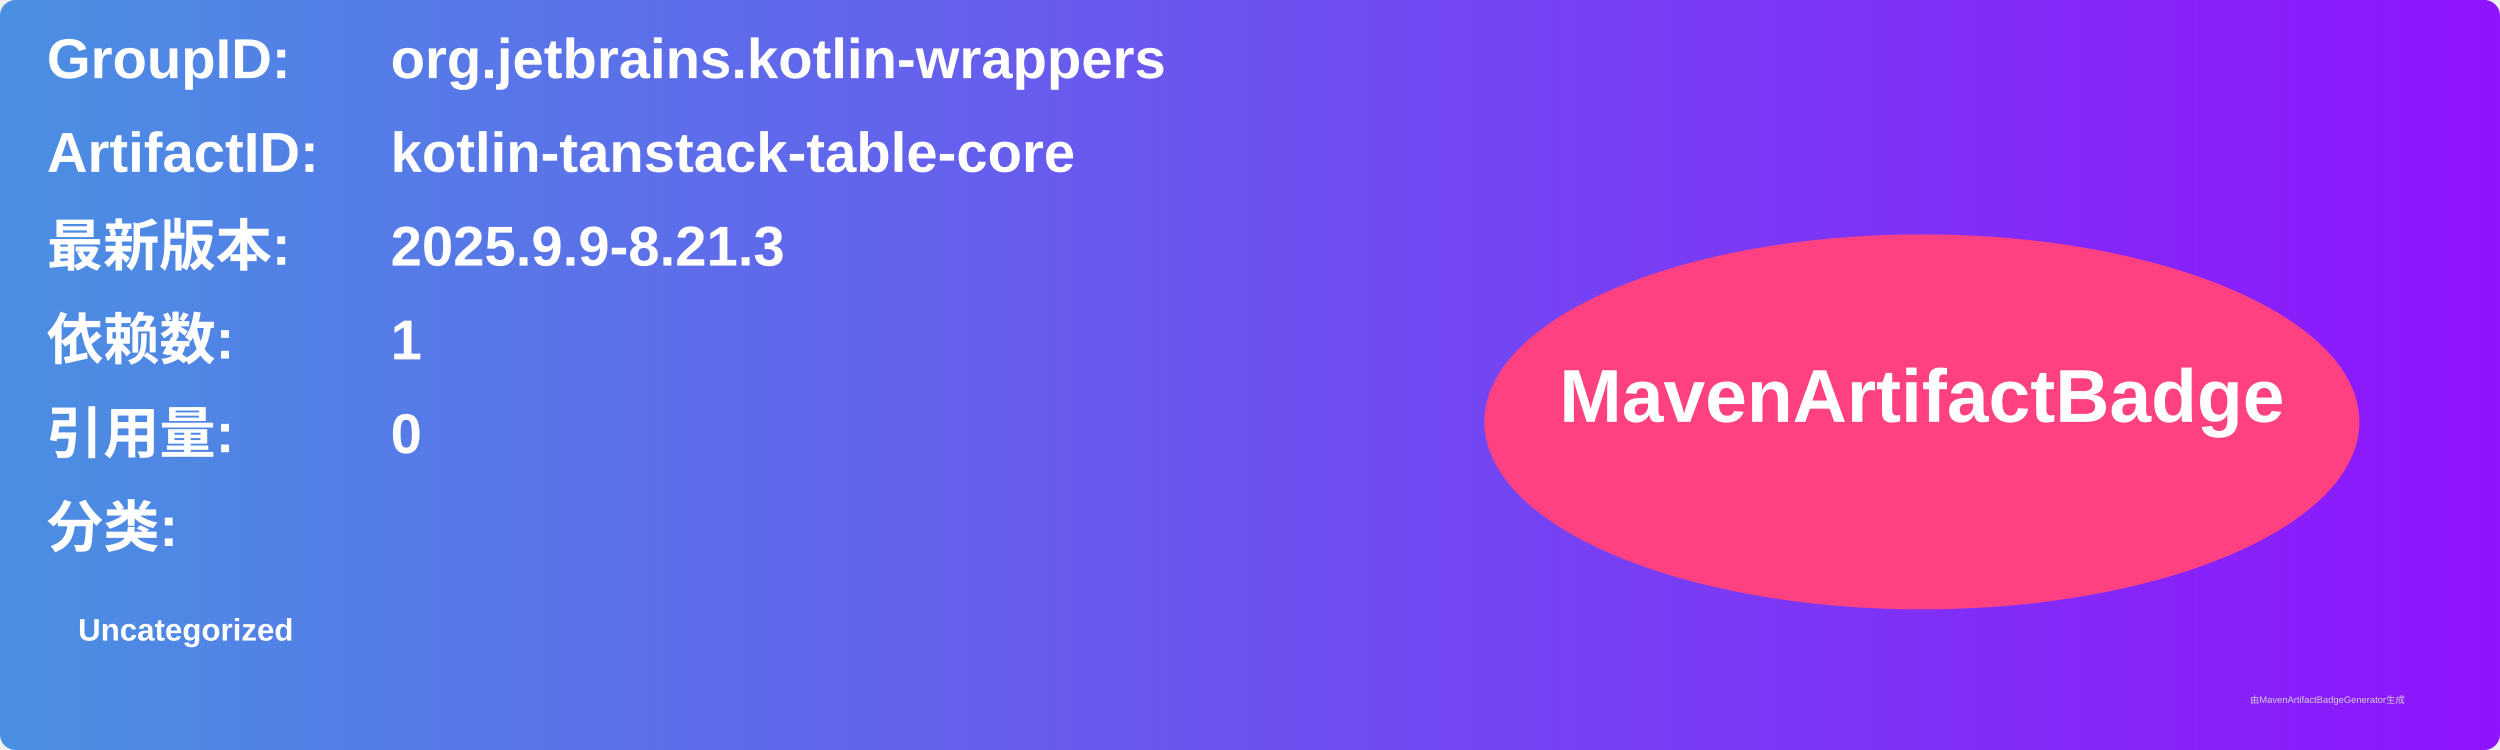
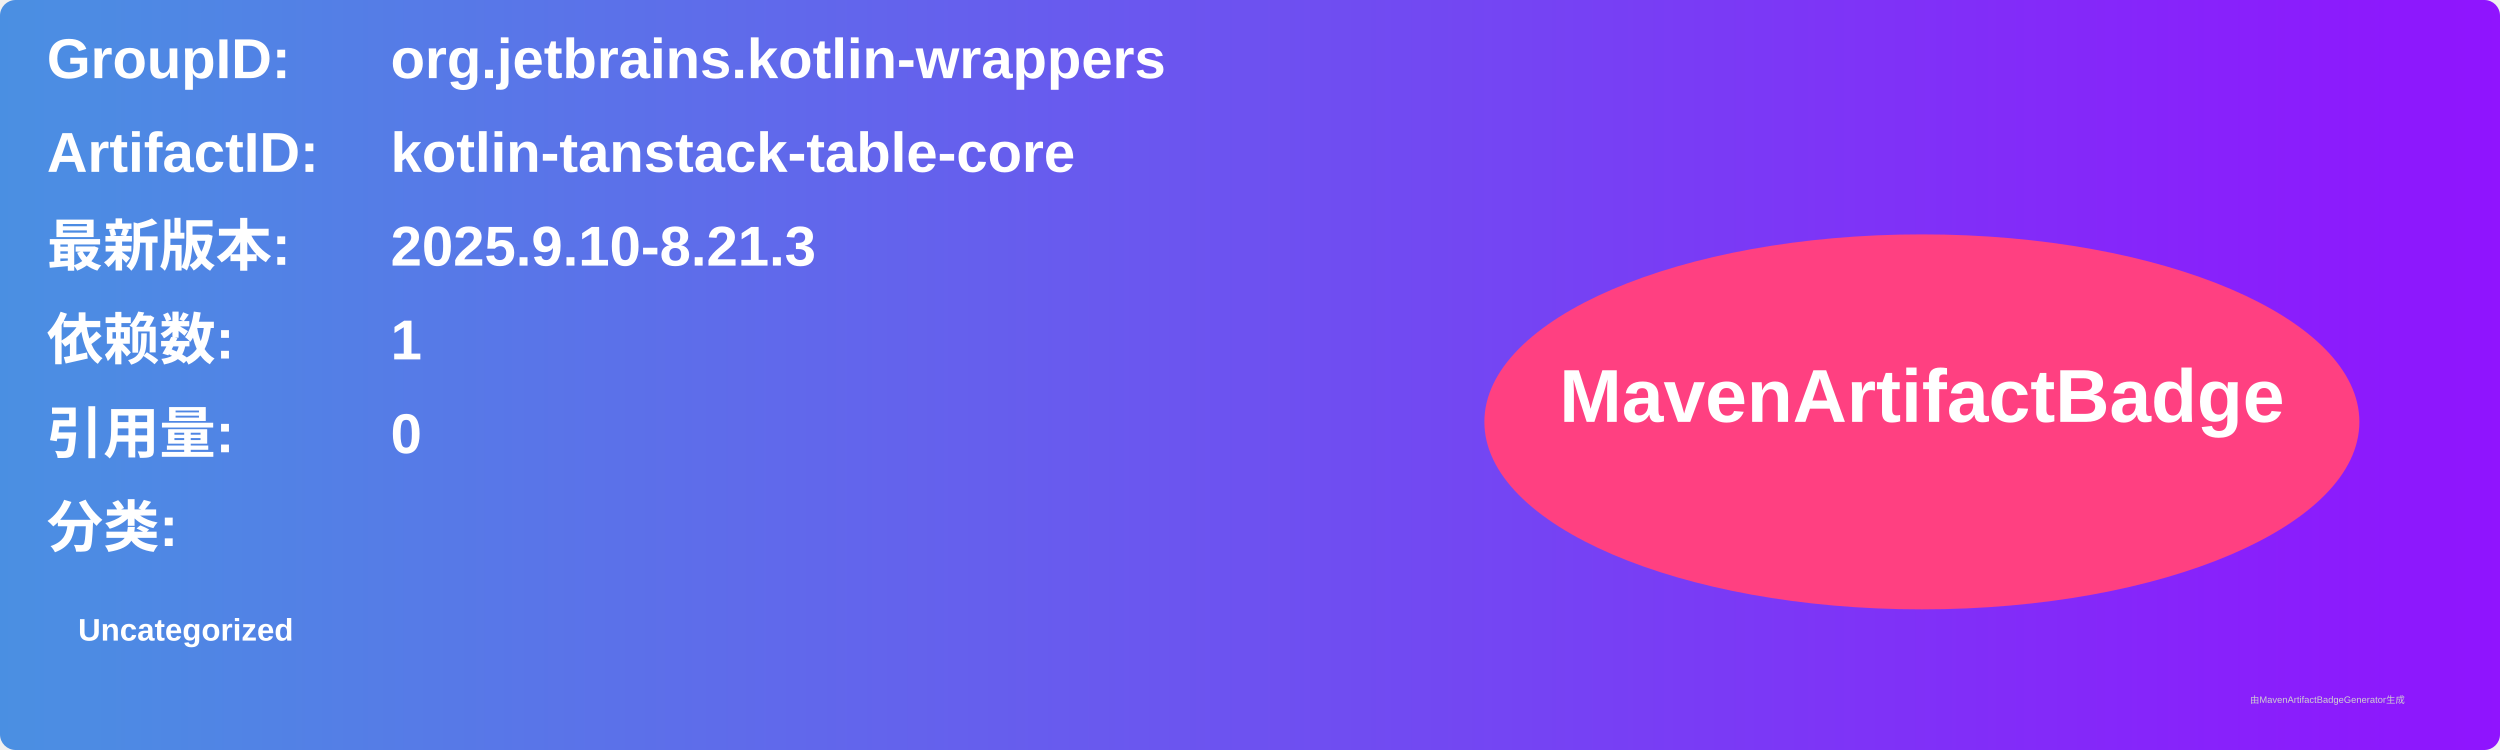
<svg xmlns="http://www.w3.org/2000/svg" width="800" height="240" viewBox="0 0 800 240">
  <linearGradient id="grad" x1="0%" y1="0%" x2="100%" y2="0%">
    <stop offset="0%" stop-color="#4a90e2" />
    <stop offset="100%" stop-color="#9013fe" />
  </linearGradient>
  <rect width="100%" height="100%" rx="5" ry="5" fill="url(#grad)" />
  <g transform="translate(15, 15)">
    <text x="0" y="10" font-family="Arial" font-size="18" fill="white" font-weight="bold" width="260">GroupID:</text>
    <text x="110" y="10" font-family="Arial" font-size="18" fill="white" font-weight="bold" width="460">org.jetbrains.kotlin-wrappers</text>
    <text x="0" y="40" font-family="Arial" font-size="18" fill="white" font-weight="bold" width="260">ArtifactID:</text>
    <text x="110" y="40" font-family="Arial" font-size="18" fill="white" font-weight="bold" width="460">kotlin-tanstack-table-core</text>
    <text x="0" y="70" font-family="Arial" font-size="18" fill="white" font-weight="bold">最新版本:</text>
    <text x="110" y="70" font-family="Arial" font-size="18" fill="white" font-weight="bold">
-       <tspan font-weight="bold">2025.9.9-8.21.3</tspan>
+       <tspan font-weight="bold">2025.9.10-8.21.3</tspan>
    </text>
    <text x="0" y="100" font-family="Arial" font-size="18" fill="white" font-weight="bold">依赖数: </text>
    <text x="110" y="100" font-family="Arial" font-size="18" fill="white">
      <tspan font-weight="bold">1</tspan>
    </text>
    <text x="0" y="130" font-family="Arial" font-size="18" fill="white" font-weight="bold">引用量: </text>
    <text x="110" y="130" font-family="Arial" font-size="18" fill="white">
      <tspan font-weight="bold">0</tspan>
    </text>
    <text x="0" y="160" font-family="Arial" font-size="18" fill="white" font-weight="bold">分类:</text>
    <text x="10" y="190" font-family="Arial" font-size="10" fill="white">
      <tspan font-weight="bold">Uncategorized</tspan>
    </text>
    <ellipse cx="600" cy="120" rx="140" ry="60" fill="#ff4081" />
    <text x="600" y="120" text-anchor="middle" font-family="Arial" font-size="24" fill="white" font-weight="bold">MavenArtifactBadge</text>
  </g>
  <text x="720" y="225" font-family="Arial" font-size="3" fill="#d0d0d0">由MavenArtifactBadgeGenerator生成</text>
</svg>
